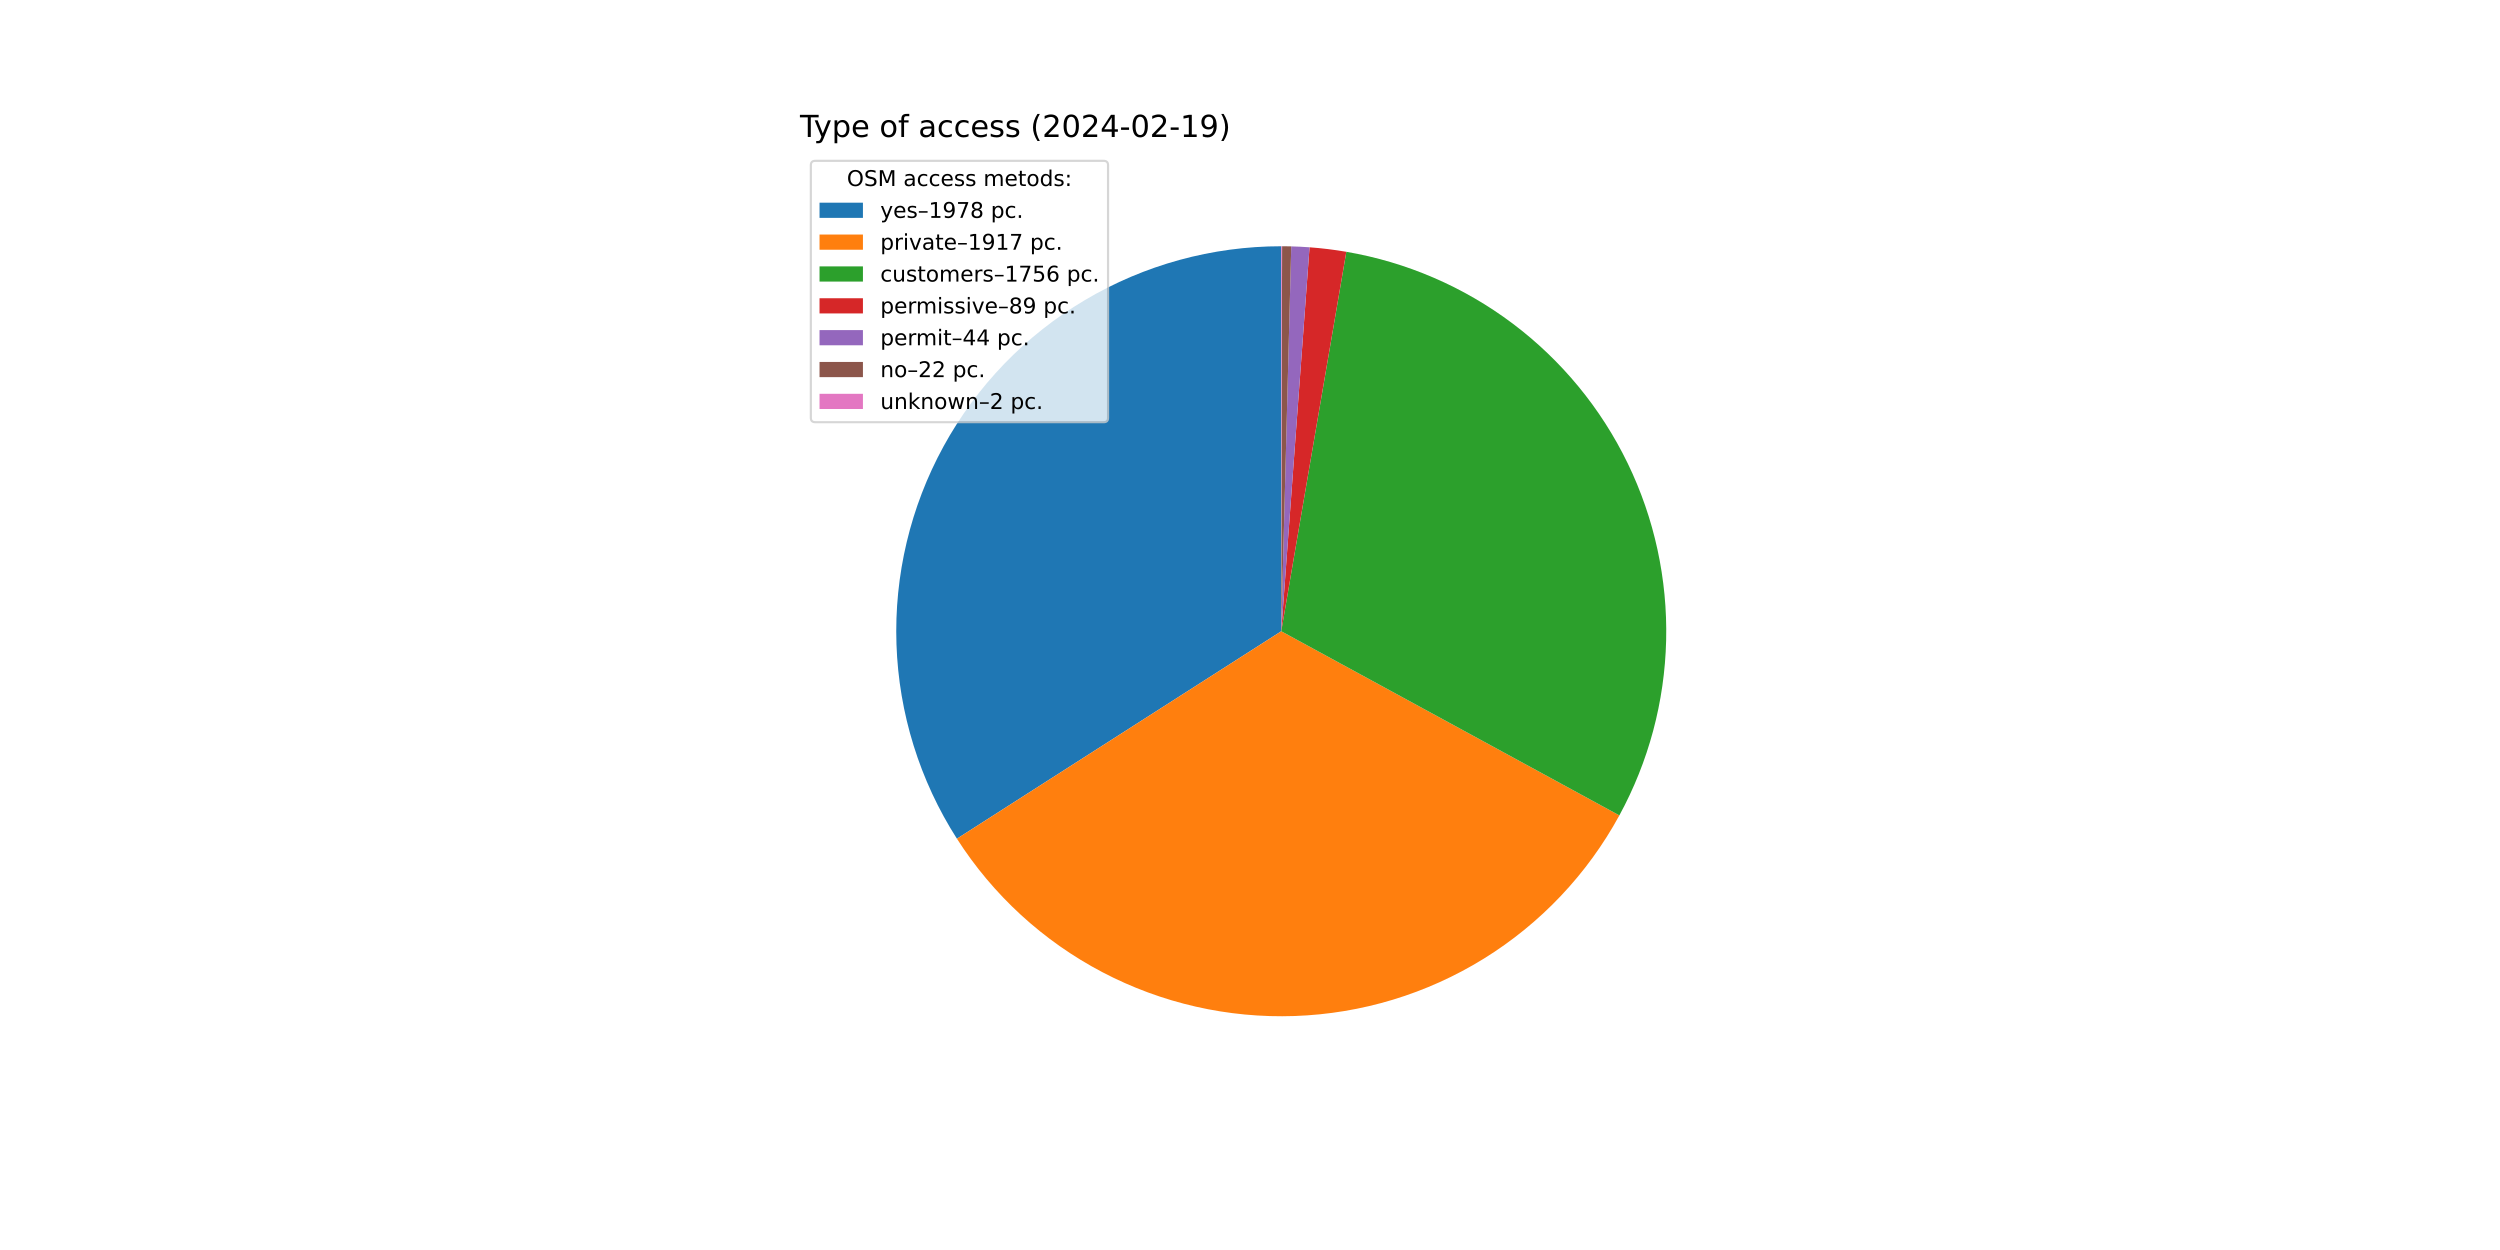
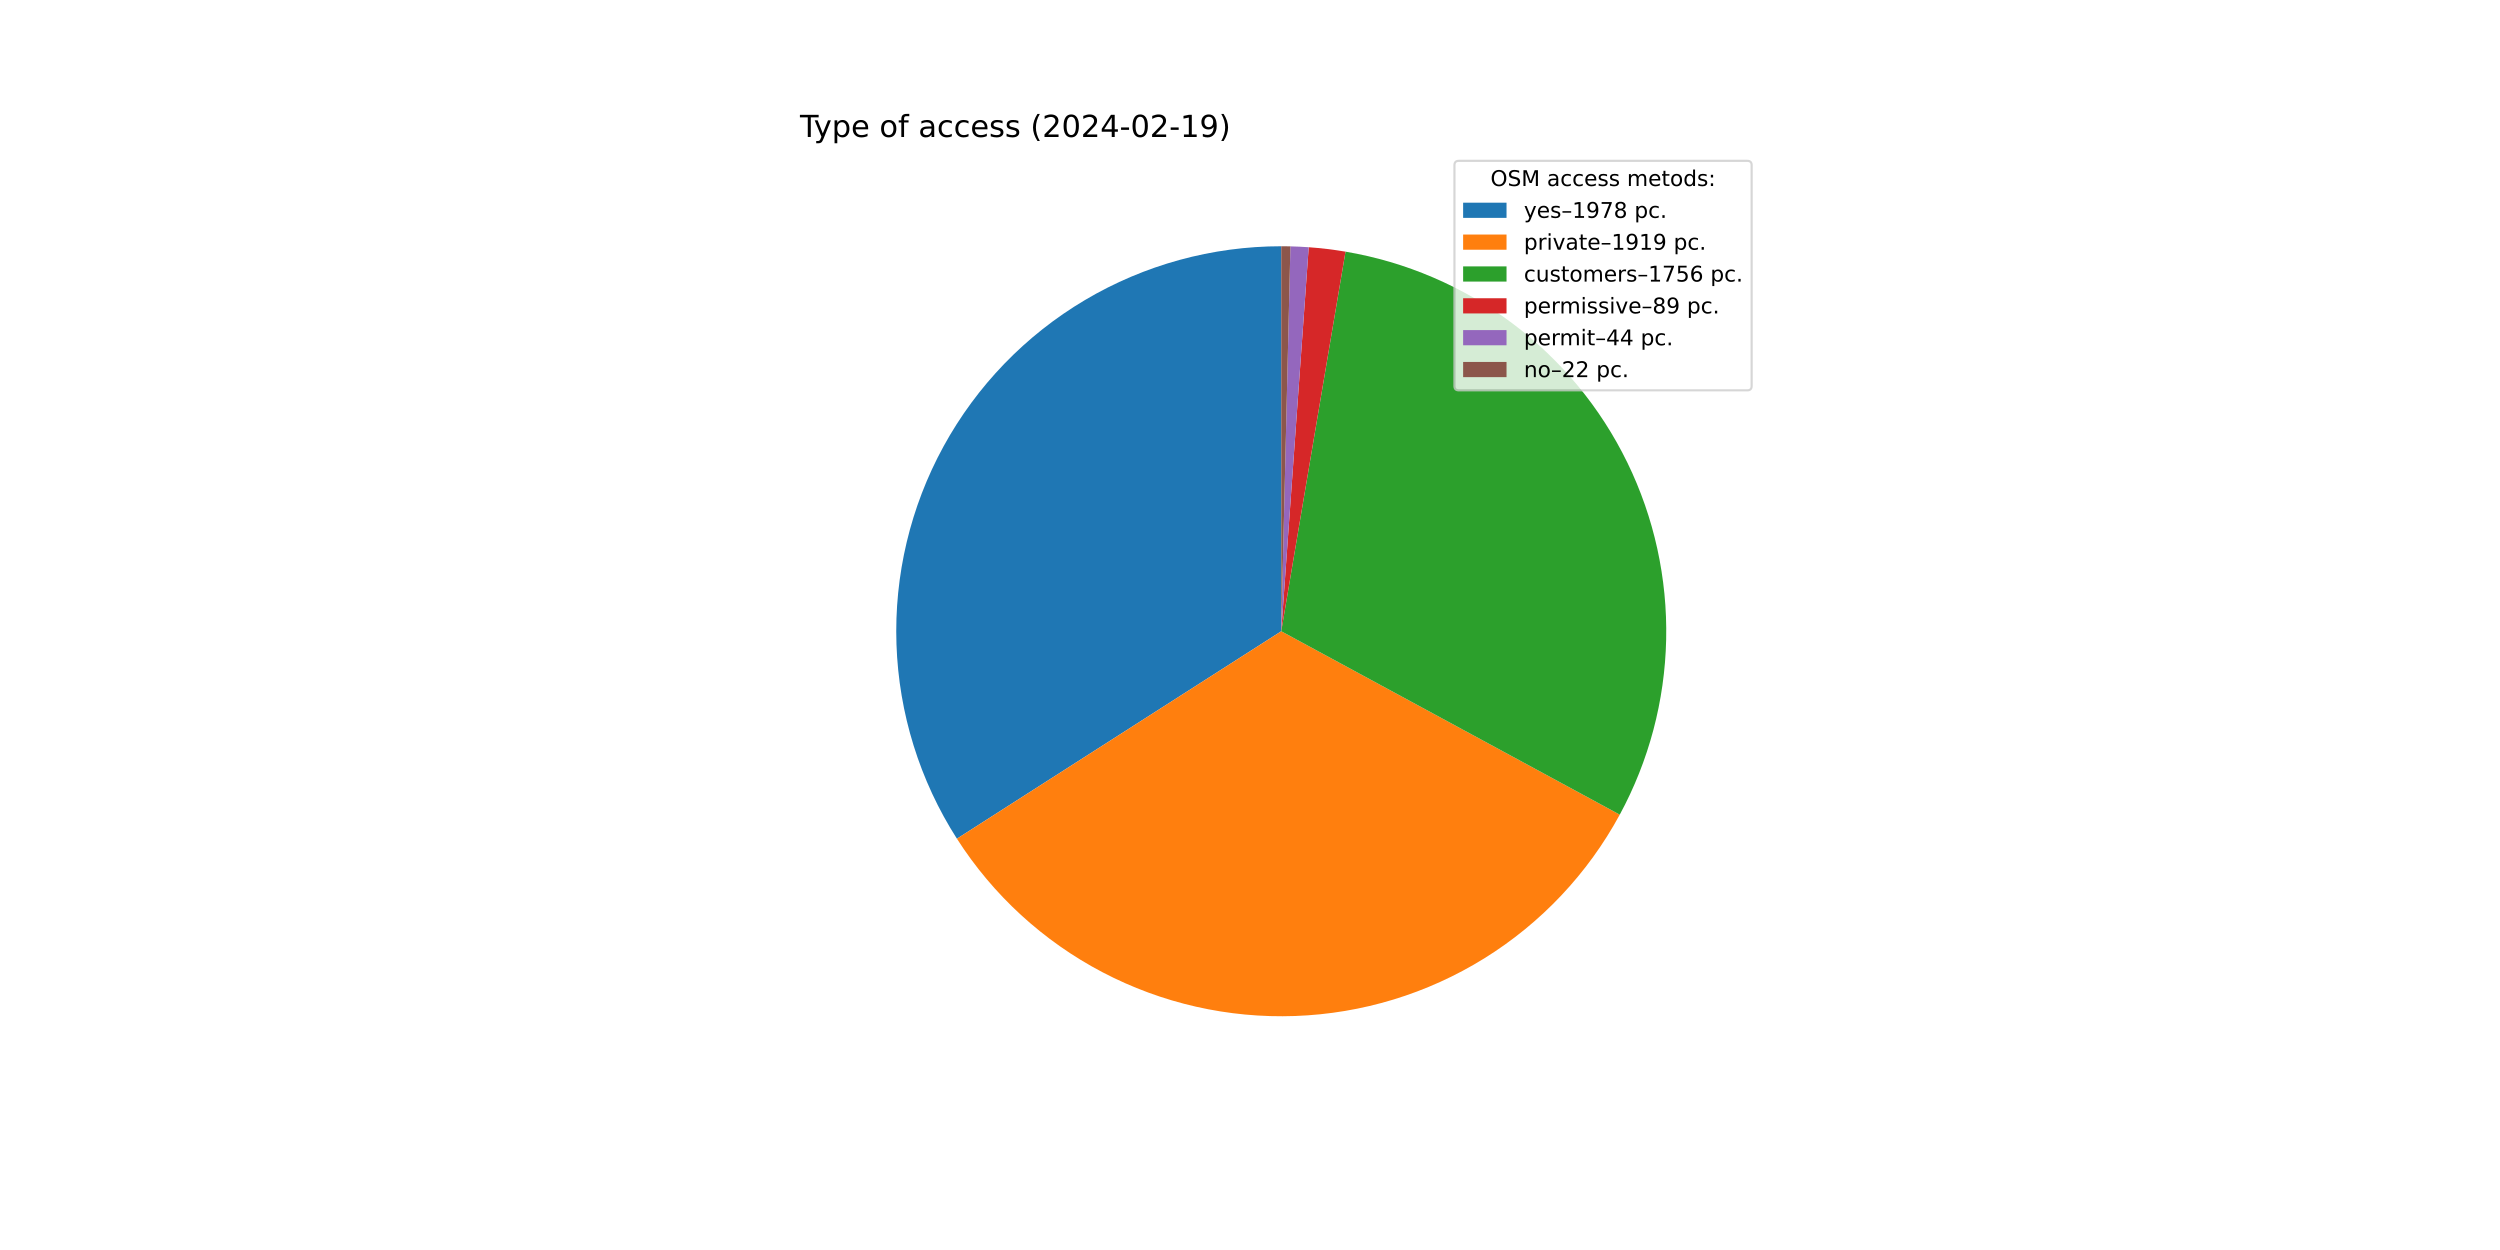
<svg xmlns="http://www.w3.org/2000/svg" xmlns:xlink="http://www.w3.org/1999/xlink" width="1152pt" height="576pt" viewBox="0 0 1152 576" version="1.1">
  <defs>
    <style type="text/css">*{stroke-linejoin: round; stroke-linecap: butt}</style>
  </defs>
  <g id="figure_1">
    <g id="patch_1">
      <path d="M 0 576  L 1152 576  L 1152 0  L 0 0  z " style="fill: #ffffff" />
    </g>
    <g id="axes_1">
      <g id="patch_2">
        <path d="M 590.4 113.472  C 558.577 113.472 527.333 122.034 499.957 138.258  C 472.58 154.481 450.066 177.775 434.785 205.689  C 419.504 233.603 412.011 265.12 413.095 296.924  C 414.179 328.729 423.801 359.663 440.948 386.471  L 590.4 290.88  z " style="fill: #1f77b4" />
      </g>
      <g id="patch_3">
-         <path d="M 440.948 386.471  C 457.56 412.443 480.658 433.642 507.958 447.969  C 535.257 462.296 565.825 469.262 596.636 468.178  C 627.447 467.095 657.451 457.998 683.676 441.788  C 709.901 425.578 731.453 402.809 746.199 375.734  L 590.4 290.88  z " style="fill: #ff7f0e" />
+         <path d="M 440.948 386.471  C 457.577 412.47 480.707 433.686 508.043 448.013  C 535.378 462.341 565.985 469.29 596.828 468.172  C 627.671 467.053 657.694 457.906 683.92 441.637  C 710.147 425.367 731.679 402.532 746.382 375.397  L 590.4 290.88  z " style="fill: #ff7f0e" />
      </g>
      <g id="patch_4">
-         <path d="M 746.199 375.734  C 759.695 350.955 767.086 323.31 767.758 295.102  C 768.429 266.894 762.362 238.929 750.06 213.535  C 737.759 188.142 719.575 166.046 697.024 149.088  C 674.472 132.13 648.197 120.794 620.387 116.025  L 590.4 290.88  z " style="fill: #2ca02c" />
+         <path d="M 746.382 375.397  C 759.824 350.588 767.156 322.928 767.766 294.718  C 768.377 266.509 762.249 238.557 749.892 213.19  C 737.536 187.823 719.305 165.767 696.717 148.858  C 674.129 131.948 647.829 120.669 620.009 115.96  L 590.4 290.88  z " style="fill: #2ca02c" />
      </g>
      <g id="patch_5">
-         <path d="M 620.387 116.025  C 617.581 115.544 614.764 115.13 611.938 114.784  C 609.112 114.439 606.278 114.161 603.439 113.952  L 590.4 290.88  z " style="fill: #d62728" />
+         <path d="M 620.009 115.96  C 617.202 115.485 614.384 115.078 611.557 114.738  C 608.73 114.399 605.896 114.127 603.056 113.924  L 590.4 290.88  z " style="fill: #d62728" />
      </g>
      <g id="patch_6">
-         <path d="M 603.439 113.952  C 602.035 113.848 600.631 113.762 599.225 113.692  C 597.819 113.622 596.413 113.568 595.006 113.532  L 590.4 290.88  z " style="fill: #9467bd" />
+         <path d="M 603.056 113.924  C 601.652 113.824 600.247 113.74 598.841 113.673  C 597.436 113.606 596.029 113.556 594.622 113.522  L 590.4 290.88  z " style="fill: #9467bd" />
      </g>
      <g id="patch_7">
-         <path d="M 595.006 113.532  C 594.302 113.514 593.599 113.499 592.895 113.49  C 592.191 113.48 591.488 113.474 590.784 113.472  L 590.4 290.88  z " style="fill: #8c564b" />
-       </g>
-       <g id="patch_8">
-         <path d="M 590.784 113.472  C 590.72 113.472 590.656 113.472 590.592 113.472  C 590.528 113.472 590.464 113.472 590.4 113.472  L 590.4 290.88  z " style="fill: #e377c2" />
+         <path d="M 594.622 113.522  C 593.918 113.505 593.215 113.493 592.511 113.485  C 591.807 113.476 591.104 113.472 590.4 113.472  L 590.4 290.88  z " style="fill: #8c564b" />
      </g>
      <g id="matplotlib.axis_1" />
      <g id="matplotlib.axis_2" />
      <g id="text_1">
        <g transform="translate(368.64 63.12) scale(0.14 -0.14)">
          <defs>
            <path id="DejaVuSans-54" d="M -19 4666  L 3928 4666  L 3928 4134  L 2272 4134  L 2272 0  L 1638 0  L 1638 4134  L -19 4134  L -19 4666  z " transform="scale(0.015625)" />
            <path id="DejaVuSans-79" d="M 2059 -325  Q 1816 -950 1584 -1140  Q 1353 -1331 966 -1331  L 506 -1331  L 506 -850  L 844 -850  Q 1081 -850 1212 -737  Q 1344 -625 1503 -206  L 1606 56  L 191 3500  L 800 3500  L 1894 763  L 2988 3500  L 3597 3500  L 2059 -325  z " transform="scale(0.015625)" />
            <path id="DejaVuSans-70" d="M 1159 525  L 1159 -1331  L 581 -1331  L 581 3500  L 1159 3500  L 1159 2969  Q 1341 3281 1617 3432  Q 1894 3584 2278 3584  Q 2916 3584 3314 3078  Q 3713 2572 3713 1747  Q 3713 922 3314 415  Q 2916 -91 2278 -91  Q 1894 -91 1617 61  Q 1341 213 1159 525  z M 3116 1747  Q 3116 2381 2855 2742  Q 2594 3103 2138 3103  Q 1681 3103 1420 2742  Q 1159 2381 1159 1747  Q 1159 1113 1420 752  Q 1681 391 2138 391  Q 2594 391 2855 752  Q 3116 1113 3116 1747  z " transform="scale(0.015625)" />
            <path id="DejaVuSans-65" d="M 3597 1894  L 3597 1613  L 953 1613  Q 991 1019 1311 708  Q 1631 397 2203 397  Q 2534 397 2845 478  Q 3156 559 3463 722  L 3463 178  Q 3153 47 2828 -22  Q 2503 -91 2169 -91  Q 1331 -91 842 396  Q 353 884 353 1716  Q 353 2575 817 3079  Q 1281 3584 2069 3584  Q 2775 3584 3186 3129  Q 3597 2675 3597 1894  z M 3022 2063  Q 3016 2534 2758 2815  Q 2500 3097 2075 3097  Q 1594 3097 1305 2825  Q 1016 2553 972 2059  L 3022 2063  z " transform="scale(0.015625)" />
            <path id="DejaVuSans-20" transform="scale(0.015625)" />
            <path id="DejaVuSans-6f" d="M 1959 3097  Q 1497 3097 1228 2736  Q 959 2375 959 1747  Q 959 1119 1226 758  Q 1494 397 1959 397  Q 2419 397 2687 759  Q 2956 1122 2956 1747  Q 2956 2369 2687 2733  Q 2419 3097 1959 3097  z M 1959 3584  Q 2709 3584 3137 3096  Q 3566 2609 3566 1747  Q 3566 888 3137 398  Q 2709 -91 1959 -91  Q 1206 -91 779 398  Q 353 888 353 1747  Q 353 2609 779 3096  Q 1206 3584 1959 3584  z " transform="scale(0.015625)" />
            <path id="DejaVuSans-66" d="M 2375 4863  L 2375 4384  L 1825 4384  Q 1516 4384 1395 4259  Q 1275 4134 1275 3809  L 1275 3500  L 2222 3500  L 2222 3053  L 1275 3053  L 1275 0  L 697 0  L 697 3053  L 147 3053  L 147 3500  L 697 3500  L 697 3744  Q 697 4328 969 4595  Q 1241 4863 1831 4863  L 2375 4863  z " transform="scale(0.015625)" />
            <path id="DejaVuSans-61" d="M 2194 1759  Q 1497 1759 1228 1600  Q 959 1441 959 1056  Q 959 750 1161 570  Q 1363 391 1709 391  Q 2188 391 2477 730  Q 2766 1069 2766 1631  L 2766 1759  L 2194 1759  z M 3341 1997  L 3341 0  L 2766 0  L 2766 531  Q 2569 213 2275 61  Q 1981 -91 1556 -91  Q 1019 -91 701 211  Q 384 513 384 1019  Q 384 1609 779 1909  Q 1175 2209 1959 2209  L 2766 2209  L 2766 2266  Q 2766 2663 2505 2880  Q 2244 3097 1772 3097  Q 1472 3097 1187 3025  Q 903 2953 641 2809  L 641 3341  Q 956 3463 1253 3523  Q 1550 3584 1831 3584  Q 2591 3584 2966 3190  Q 3341 2797 3341 1997  z " transform="scale(0.015625)" />
            <path id="DejaVuSans-63" d="M 3122 3366  L 3122 2828  Q 2878 2963 2633 3030  Q 2388 3097 2138 3097  Q 1578 3097 1268 2742  Q 959 2388 959 1747  Q 959 1106 1268 751  Q 1578 397 2138 397  Q 2388 397 2633 464  Q 2878 531 3122 666  L 3122 134  Q 2881 22 2623 -34  Q 2366 -91 2075 -91  Q 1284 -91 818 406  Q 353 903 353 1747  Q 353 2603 823 3093  Q 1294 3584 2113 3584  Q 2378 3584 2631 3529  Q 2884 3475 3122 3366  z " transform="scale(0.015625)" />
            <path id="DejaVuSans-73" d="M 2834 3397  L 2834 2853  Q 2591 2978 2328 3040  Q 2066 3103 1784 3103  Q 1356 3103 1142 2972  Q 928 2841 928 2578  Q 928 2378 1081 2264  Q 1234 2150 1697 2047  L 1894 2003  Q 2506 1872 2764 1633  Q 3022 1394 3022 966  Q 3022 478 2636 193  Q 2250 -91 1575 -91  Q 1294 -91 989 -36  Q 684 19 347 128  L 347 722  Q 666 556 975 473  Q 1284 391 1588 391  Q 1994 391 2212 530  Q 2431 669 2431 922  Q 2431 1156 2273 1281  Q 2116 1406 1581 1522  L 1381 1569  Q 847 1681 609 1914  Q 372 2147 372 2553  Q 372 3047 722 3315  Q 1072 3584 1716 3584  Q 2034 3584 2315 3537  Q 2597 3491 2834 3397  z " transform="scale(0.015625)" />
            <path id="DejaVuSans-28" d="M 1984 4856  Q 1566 4138 1362 3434  Q 1159 2731 1159 2009  Q 1159 1288 1364 580  Q 1569 -128 1984 -844  L 1484 -844  Q 1016 -109 783 600  Q 550 1309 550 2009  Q 550 2706 781 3412  Q 1013 4119 1484 4856  L 1984 4856  z " transform="scale(0.015625)" />
            <path id="DejaVuSans-32" d="M 1228 531  L 3431 531  L 3431 0  L 469 0  L 469 531  Q 828 903 1448 1529  Q 2069 2156 2228 2338  Q 2531 2678 2651 2914  Q 2772 3150 2772 3378  Q 2772 3750 2511 3984  Q 2250 4219 1831 4219  Q 1534 4219 1204 4116  Q 875 4013 500 3803  L 500 4441  Q 881 4594 1212 4672  Q 1544 4750 1819 4750  Q 2544 4750 2975 4387  Q 3406 4025 3406 3419  Q 3406 3131 3298 2873  Q 3191 2616 2906 2266  Q 2828 2175 2409 1742  Q 1991 1309 1228 531  z " transform="scale(0.015625)" />
            <path id="DejaVuSans-30" d="M 2034 4250  Q 1547 4250 1301 3770  Q 1056 3291 1056 2328  Q 1056 1369 1301 889  Q 1547 409 2034 409  Q 2525 409 2770 889  Q 3016 1369 3016 2328  Q 3016 3291 2770 3770  Q 2525 4250 2034 4250  z M 2034 4750  Q 2819 4750 3233 4129  Q 3647 3509 3647 2328  Q 3647 1150 3233 529  Q 2819 -91 2034 -91  Q 1250 -91 836 529  Q 422 1150 422 2328  Q 422 3509 836 4129  Q 1250 4750 2034 4750  z " transform="scale(0.015625)" />
            <path id="DejaVuSans-34" d="M 2419 4116  L 825 1625  L 2419 1625  L 2419 4116  z M 2253 4666  L 3047 4666  L 3047 1625  L 3713 1625  L 3713 1100  L 3047 1100  L 3047 0  L 2419 0  L 2419 1100  L 313 1100  L 313 1709  L 2253 4666  z " transform="scale(0.015625)" />
            <path id="DejaVuSans-2d" d="M 313 2009  L 1997 2009  L 1997 1497  L 313 1497  L 313 2009  z " transform="scale(0.015625)" />
            <path id="DejaVuSans-31" d="M 794 531  L 1825 531  L 1825 4091  L 703 3866  L 703 4441  L 1819 4666  L 2450 4666  L 2450 531  L 3481 531  L 3481 0  L 794 0  L 794 531  z " transform="scale(0.015625)" />
            <path id="DejaVuSans-39" d="M 703 97  L 703 672  Q 941 559 1184 500  Q 1428 441 1663 441  Q 2288 441 2617 861  Q 2947 1281 2994 2138  Q 2813 1869 2534 1725  Q 2256 1581 1919 1581  Q 1219 1581 811 2004  Q 403 2428 403 3163  Q 403 3881 828 4315  Q 1253 4750 1959 4750  Q 2769 4750 3195 4129  Q 3622 3509 3622 2328  Q 3622 1225 3098 567  Q 2575 -91 1691 -91  Q 1453 -91 1209 -44  Q 966 3 703 97  z M 1959 2075  Q 2384 2075 2632 2365  Q 2881 2656 2881 3163  Q 2881 3666 2632 3958  Q 2384 4250 1959 4250  Q 1534 4250 1286 3958  Q 1038 3666 1038 3163  Q 1038 2656 1286 2365  Q 1534 2075 1959 2075  z " transform="scale(0.015625)" />
            <path id="DejaVuSans-29" d="M 513 4856  L 1013 4856  Q 1481 4119 1714 3412  Q 1947 2706 1947 2009  Q 1947 1309 1714 600  Q 1481 -109 1013 -844  L 513 -844  Q 928 -128 1133 580  Q 1338 1288 1338 2009  Q 1338 2731 1133 3434  Q 928 4138 513 4856  z " transform="scale(0.015625)" />
          </defs>
          <use xlink:href="#DejaVuSans-54" />
          <use xlink:href="#DejaVuSans-79" x="45.459" />
          <use xlink:href="#DejaVuSans-70" x="104.639" />
          <use xlink:href="#DejaVuSans-65" x="168.115" />
          <use xlink:href="#DejaVuSans-20" x="229.639" />
          <use xlink:href="#DejaVuSans-6f" x="261.426" />
          <use xlink:href="#DejaVuSans-66" x="322.607" />
          <use xlink:href="#DejaVuSans-20" x="357.812" />
          <use xlink:href="#DejaVuSans-61" x="389.6" />
          <use xlink:href="#DejaVuSans-63" x="450.879" />
          <use xlink:href="#DejaVuSans-63" x="505.859" />
          <use xlink:href="#DejaVuSans-65" x="560.84" />
          <use xlink:href="#DejaVuSans-73" x="622.363" />
          <use xlink:href="#DejaVuSans-73" x="674.463" />
          <use xlink:href="#DejaVuSans-20" x="726.562" />
          <use xlink:href="#DejaVuSans-28" x="758.35" />
          <use xlink:href="#DejaVuSans-32" x="797.363" />
          <use xlink:href="#DejaVuSans-30" x="860.986" />
          <use xlink:href="#DejaVuSans-32" x="924.609" />
          <use xlink:href="#DejaVuSans-34" x="988.232" />
          <use xlink:href="#DejaVuSans-2d" x="1051.855" />
          <use xlink:href="#DejaVuSans-30" x="1087.939" />
          <use xlink:href="#DejaVuSans-32" x="1151.562" />
          <use xlink:href="#DejaVuSans-2d" x="1215.186" />
          <use xlink:href="#DejaVuSans-31" x="1251.27" />
          <use xlink:href="#DejaVuSans-39" x="1314.893" />
          <use xlink:href="#DejaVuSans-29" x="1378.516" />
        </g>
      </g>
      <g id="legend_1">
-         <g id="patch_9">
-           <path d="M 375.64 194.545  L 508.592 194.545  Q 510.592 194.545 510.592 192.545  L 510.592 76.12  Q 510.592 74.12 508.592 74.12  L 375.64 74.12  Q 373.64 74.12 373.64 76.12  L 373.64 192.545  Q 373.64 194.545 375.64 194.545  z " style="fill: #ffffff; opacity: 0.8; stroke: #cccccc; stroke-linejoin: miter" />
+         <g id="patch_8">
+           <path d="M 672.208 179.867  L 805.16 179.867  Q 807.16 179.867 807.16 177.867  L 807.16 76.12  Q 807.16 74.12 805.16 74.12  L 672.208 74.12  Q 670.208 74.12 670.208 76.12  L 670.208 177.867  Q 670.208 179.867 672.208 179.867  z " style="fill: #ffffff; opacity: 0.8; stroke: #cccccc; stroke-linejoin: miter" />
        </g>
        <g id="text_2">
-           <g transform="translate(390.2353 85.71844) scale(0.1 -0.1)">
+           <g transform="translate(686.8038 85.71844) scale(0.1 -0.1)">
            <defs>
              <path id="DejaVuSans-4f" d="M 2522 4238  Q 1834 4238 1429 3725  Q 1025 3213 1025 2328  Q 1025 1447 1429 934  Q 1834 422 2522 422  Q 3209 422 3611 934  Q 4013 1447 4013 2328  Q 4013 3213 3611 3725  Q 3209 4238 2522 4238  z M 2522 4750  Q 3503 4750 4090 4092  Q 4678 3434 4678 2328  Q 4678 1225 4090 567  Q 3503 -91 2522 -91  Q 1538 -91 948 565  Q 359 1222 359 2328  Q 359 3434 948 4092  Q 1538 4750 2522 4750  z " transform="scale(0.015625)" />
              <path id="DejaVuSans-53" d="M 3425 4513  L 3425 3897  Q 3066 4069 2747 4153  Q 2428 4238 2131 4238  Q 1616 4238 1336 4038  Q 1056 3838 1056 3469  Q 1056 3159 1242 3001  Q 1428 2844 1947 2747  L 2328 2669  Q 3034 2534 3370 2195  Q 3706 1856 3706 1288  Q 3706 609 3251 259  Q 2797 -91 1919 -91  Q 1588 -91 1214 -16  Q 841 59 441 206  L 441 856  Q 825 641 1194 531  Q 1563 422 1919 422  Q 2459 422 2753 634  Q 3047 847 3047 1241  Q 3047 1584 2836 1778  Q 2625 1972 2144 2069  L 1759 2144  Q 1053 2284 737 2584  Q 422 2884 422 3419  Q 422 4038 858 4394  Q 1294 4750 2059 4750  Q 2388 4750 2728 4690  Q 3069 4631 3425 4513  z " transform="scale(0.015625)" />
              <path id="DejaVuSans-4d" d="M 628 4666  L 1569 4666  L 2759 1491  L 3956 4666  L 4897 4666  L 4897 0  L 4281 0  L 4281 4097  L 3078 897  L 2444 897  L 1241 4097  L 1241 0  L 628 0  L 628 4666  z " transform="scale(0.015625)" />
              <path id="DejaVuSans-6d" d="M 3328 2828  Q 3544 3216 3844 3400  Q 4144 3584 4550 3584  Q 5097 3584 5394 3201  Q 5691 2819 5691 2113  L 5691 0  L 5113 0  L 5113 2094  Q 5113 2597 4934 2840  Q 4756 3084 4391 3084  Q 3944 3084 3684 2787  Q 3425 2491 3425 1978  L 3425 0  L 2847 0  L 2847 2094  Q 2847 2600 2669 2842  Q 2491 3084 2119 3084  Q 1678 3084 1418 2786  Q 1159 2488 1159 1978  L 1159 0  L 581 0  L 581 3500  L 1159 3500  L 1159 2956  Q 1356 3278 1631 3431  Q 1906 3584 2284 3584  Q 2666 3584 2933 3390  Q 3200 3197 3328 2828  z " transform="scale(0.015625)" />
              <path id="DejaVuSans-74" d="M 1172 4494  L 1172 3500  L 2356 3500  L 2356 3053  L 1172 3053  L 1172 1153  Q 1172 725 1289 603  Q 1406 481 1766 481  L 2356 481  L 2356 0  L 1766 0  Q 1100 0 847 248  Q 594 497 594 1153  L 594 3053  L 172 3053  L 172 3500  L 594 3500  L 594 4494  L 1172 4494  z " transform="scale(0.015625)" />
              <path id="DejaVuSans-64" d="M 2906 2969  L 2906 4863  L 3481 4863  L 3481 0  L 2906 0  L 2906 525  Q 2725 213 2448 61  Q 2172 -91 1784 -91  Q 1150 -91 751 415  Q 353 922 353 1747  Q 353 2572 751 3078  Q 1150 3584 1784 3584  Q 2172 3584 2448 3432  Q 2725 3281 2906 2969  z M 947 1747  Q 947 1113 1208 752  Q 1469 391 1925 391  Q 2381 391 2643 752  Q 2906 1113 2906 1747  Q 2906 2381 2643 2742  Q 2381 3103 1925 3103  Q 1469 3103 1208 2742  Q 947 2381 947 1747  z " transform="scale(0.015625)" />
              <path id="DejaVuSans-3a" d="M 750 794  L 1409 794  L 1409 0  L 750 0  L 750 794  z M 750 3309  L 1409 3309  L 1409 2516  L 750 2516  L 750 3309  z " transform="scale(0.015625)" />
            </defs>
            <use xlink:href="#DejaVuSans-4f" />
            <use xlink:href="#DejaVuSans-53" x="78.711" />
            <use xlink:href="#DejaVuSans-4d" x="142.188" />
            <use xlink:href="#DejaVuSans-20" x="228.467" />
            <use xlink:href="#DejaVuSans-61" x="260.254" />
            <use xlink:href="#DejaVuSans-63" x="321.533" />
            <use xlink:href="#DejaVuSans-63" x="376.514" />
            <use xlink:href="#DejaVuSans-65" x="431.494" />
            <use xlink:href="#DejaVuSans-73" x="493.018" />
            <use xlink:href="#DejaVuSans-73" x="545.117" />
            <use xlink:href="#DejaVuSans-20" x="597.217" />
            <use xlink:href="#DejaVuSans-6d" x="629.004" />
            <use xlink:href="#DejaVuSans-65" x="726.416" />
            <use xlink:href="#DejaVuSans-74" x="787.939" />
            <use xlink:href="#DejaVuSans-6f" x="827.148" />
            <use xlink:href="#DejaVuSans-64" x="888.33" />
            <use xlink:href="#DejaVuSans-73" x="951.807" />
            <use xlink:href="#DejaVuSans-3a" x="1003.906" />
          </g>
        </g>
-         <g id="patch_10">
-           <path d="M 377.64 100.397  L 397.64 100.397  L 397.64 93.397  L 377.64 93.397  z " style="fill: #1f77b4" />
+         <g id="patch_9">
+           <path d="M 674.208 100.397  L 694.208 100.397  L 694.208 93.397  L 674.208 93.397  z " style="fill: #1f77b4" />
        </g>
        <g id="text_3">
-           <g transform="translate(405.64 100.3966) scale(0.1 -0.1)">
+           <g transform="translate(702.2084 100.3966) scale(0.1 -0.1)">
            <defs>
              <path id="DejaVuSans-2013" d="M 313 1978  L 2888 1978  L 2888 1528  L 313 1528  L 313 1978  z " transform="scale(0.015625)" />
              <path id="DejaVuSans-37" d="M 525 4666  L 3525 4666  L 3525 4397  L 1831 0  L 1172 0  L 2766 4134  L 525 4134  L 525 4666  z " transform="scale(0.015625)" />
              <path id="DejaVuSans-38" d="M 2034 2216  Q 1584 2216 1326 1975  Q 1069 1734 1069 1313  Q 1069 891 1326 650  Q 1584 409 2034 409  Q 2484 409 2743 651  Q 3003 894 3003 1313  Q 3003 1734 2745 1975  Q 2488 2216 2034 2216  z M 1403 2484  Q 997 2584 770 2862  Q 544 3141 544 3541  Q 544 4100 942 4425  Q 1341 4750 2034 4750  Q 2731 4750 3128 4425  Q 3525 4100 3525 3541  Q 3525 3141 3298 2862  Q 3072 2584 2669 2484  Q 3125 2378 3379 2068  Q 3634 1759 3634 1313  Q 3634 634 3220 271  Q 2806 -91 2034 -91  Q 1263 -91 848 271  Q 434 634 434 1313  Q 434 1759 690 2068  Q 947 2378 1403 2484  z M 1172 3481  Q 1172 3119 1398 2916  Q 1625 2713 2034 2713  Q 2441 2713 2670 2916  Q 2900 3119 2900 3481  Q 2900 3844 2670 4047  Q 2441 4250 2034 4250  Q 1625 4250 1398 4047  Q 1172 3844 1172 3481  z " transform="scale(0.015625)" />
              <path id="DejaVuSans-2e" d="M 684 794  L 1344 794  L 1344 0  L 684 0  L 684 794  z " transform="scale(0.015625)" />
            </defs>
            <use xlink:href="#DejaVuSans-79" />
            <use xlink:href="#DejaVuSans-65" x="59.18" />
            <use xlink:href="#DejaVuSans-73" x="120.703" />
            <use xlink:href="#DejaVuSans-2013" x="172.803" />
            <use xlink:href="#DejaVuSans-31" x="222.803" />
            <use xlink:href="#DejaVuSans-39" x="286.426" />
            <use xlink:href="#DejaVuSans-37" x="350.049" />
            <use xlink:href="#DejaVuSans-38" x="413.672" />
            <use xlink:href="#DejaVuSans-20" x="477.295" />
            <use xlink:href="#DejaVuSans-70" x="509.082" />
            <use xlink:href="#DejaVuSans-63" x="572.559" />
            <use xlink:href="#DejaVuSans-2e" x="627.539" />
          </g>
        </g>
-         <g id="patch_11">
-           <path d="M 377.64 115.075  L 397.64 115.075  L 397.64 108.075  L 377.64 108.075  z " style="fill: #ff7f0e" />
+         <g id="patch_10">
+           <path d="M 674.208 115.075  L 694.208 115.075  L 694.208 108.075  L 674.208 108.075  z " style="fill: #ff7f0e" />
        </g>
        <g id="text_4">
-           <g transform="translate(405.64 115.0747) scale(0.1 -0.1)">
+           <g transform="translate(702.2084 115.0747) scale(0.1 -0.1)">
            <defs>
              <path id="DejaVuSans-72" d="M 2631 2963  Q 2534 3019 2420 3045  Q 2306 3072 2169 3072  Q 1681 3072 1420 2755  Q 1159 2438 1159 1844  L 1159 0  L 581 0  L 581 3500  L 1159 3500  L 1159 2956  Q 1341 3275 1631 3429  Q 1922 3584 2338 3584  Q 2397 3584 2469 3576  Q 2541 3569 2628 3553  L 2631 2963  z " transform="scale(0.015625)" />
              <path id="DejaVuSans-69" d="M 603 3500  L 1178 3500  L 1178 0  L 603 0  L 603 3500  z M 603 4863  L 1178 4863  L 1178 4134  L 603 4134  L 603 4863  z " transform="scale(0.015625)" />
              <path id="DejaVuSans-76" d="M 191 3500  L 800 3500  L 1894 563  L 2988 3500  L 3597 3500  L 2284 0  L 1503 0  L 191 3500  z " transform="scale(0.015625)" />
            </defs>
            <use xlink:href="#DejaVuSans-70" />
            <use xlink:href="#DejaVuSans-72" x="63.477" />
            <use xlink:href="#DejaVuSans-69" x="104.59" />
            <use xlink:href="#DejaVuSans-76" x="132.373" />
            <use xlink:href="#DejaVuSans-61" x="191.553" />
            <use xlink:href="#DejaVuSans-74" x="252.832" />
            <use xlink:href="#DejaVuSans-65" x="292.041" />
            <use xlink:href="#DejaVuSans-2013" x="353.564" />
            <use xlink:href="#DejaVuSans-31" x="403.564" />
            <use xlink:href="#DejaVuSans-39" x="467.188" />
            <use xlink:href="#DejaVuSans-31" x="530.811" />
-             <use xlink:href="#DejaVuSans-37" x="594.434" />
+             <use xlink:href="#DejaVuSans-39" x="594.434" />
            <use xlink:href="#DejaVuSans-20" x="658.057" />
            <use xlink:href="#DejaVuSans-70" x="689.844" />
            <use xlink:href="#DejaVuSans-63" x="753.32" />
            <use xlink:href="#DejaVuSans-2e" x="808.301" />
          </g>
        </g>
-         <g id="patch_12">
-           <path d="M 377.64 129.753  L 397.64 129.753  L 397.64 122.753  L 377.64 122.753  z " style="fill: #2ca02c" />
+         <g id="patch_11">
+           <path d="M 674.208 129.753  L 694.208 129.753  L 694.208 122.753  L 674.208 122.753  z " style="fill: #2ca02c" />
        </g>
        <g id="text_5">
-           <g transform="translate(405.64 129.7528) scale(0.1 -0.1)">
+           <g transform="translate(702.2084 129.7528) scale(0.1 -0.1)">
            <defs>
              <path id="DejaVuSans-75" d="M 544 1381  L 544 3500  L 1119 3500  L 1119 1403  Q 1119 906 1312 657  Q 1506 409 1894 409  Q 2359 409 2629 706  Q 2900 1003 2900 1516  L 2900 3500  L 3475 3500  L 3475 0  L 2900 0  L 2900 538  Q 2691 219 2414 64  Q 2138 -91 1772 -91  Q 1169 -91 856 284  Q 544 659 544 1381  z M 1991 3584  L 1991 3584  z " transform="scale(0.015625)" />
              <path id="DejaVuSans-35" d="M 691 4666  L 3169 4666  L 3169 4134  L 1269 4134  L 1269 2991  Q 1406 3038 1543 3061  Q 1681 3084 1819 3084  Q 2600 3084 3056 2656  Q 3513 2228 3513 1497  Q 3513 744 3044 326  Q 2575 -91 1722 -91  Q 1428 -91 1123 -41  Q 819 9 494 109  L 494 744  Q 775 591 1075 516  Q 1375 441 1709 441  Q 2250 441 2565 725  Q 2881 1009 2881 1497  Q 2881 1984 2565 2268  Q 2250 2553 1709 2553  Q 1456 2553 1204 2497  Q 953 2441 691 2322  L 691 4666  z " transform="scale(0.015625)" />
              <path id="DejaVuSans-36" d="M 2113 2584  Q 1688 2584 1439 2293  Q 1191 2003 1191 1497  Q 1191 994 1439 701  Q 1688 409 2113 409  Q 2538 409 2786 701  Q 3034 994 3034 1497  Q 3034 2003 2786 2293  Q 2538 2584 2113 2584  z M 3366 4563  L 3366 3988  Q 3128 4100 2886 4159  Q 2644 4219 2406 4219  Q 1781 4219 1451 3797  Q 1122 3375 1075 2522  Q 1259 2794 1537 2939  Q 1816 3084 2150 3084  Q 2853 3084 3261 2657  Q 3669 2231 3669 1497  Q 3669 778 3244 343  Q 2819 -91 2113 -91  Q 1303 -91 875 529  Q 447 1150 447 2328  Q 447 3434 972 4092  Q 1497 4750 2381 4750  Q 2619 4750 2861 4703  Q 3103 4656 3366 4563  z " transform="scale(0.015625)" />
            </defs>
            <use xlink:href="#DejaVuSans-63" />
            <use xlink:href="#DejaVuSans-75" x="54.98" />
            <use xlink:href="#DejaVuSans-73" x="118.359" />
            <use xlink:href="#DejaVuSans-74" x="170.459" />
            <use xlink:href="#DejaVuSans-6f" x="209.668" />
            <use xlink:href="#DejaVuSans-6d" x="270.85" />
            <use xlink:href="#DejaVuSans-65" x="368.262" />
            <use xlink:href="#DejaVuSans-72" x="429.785" />
            <use xlink:href="#DejaVuSans-73" x="470.898" />
            <use xlink:href="#DejaVuSans-2013" x="522.998" />
            <use xlink:href="#DejaVuSans-31" x="572.998" />
            <use xlink:href="#DejaVuSans-37" x="636.621" />
            <use xlink:href="#DejaVuSans-35" x="700.244" />
            <use xlink:href="#DejaVuSans-36" x="763.867" />
            <use xlink:href="#DejaVuSans-20" x="827.49" />
            <use xlink:href="#DejaVuSans-70" x="859.277" />
            <use xlink:href="#DejaVuSans-63" x="922.754" />
            <use xlink:href="#DejaVuSans-2e" x="977.734" />
          </g>
        </g>
-         <g id="patch_13">
-           <path d="M 377.64 144.431  L 397.64 144.431  L 397.64 137.431  L 377.64 137.431  z " style="fill: #d62728" />
+         <g id="patch_12">
+           <path d="M 674.208 144.431  L 694.208 144.431  L 694.208 137.431  L 674.208 137.431  z " style="fill: #d62728" />
        </g>
        <g id="text_6">
-           <g transform="translate(405.64 144.4309) scale(0.1 -0.1)">
+           <g transform="translate(702.2084 144.4309) scale(0.1 -0.1)">
            <use xlink:href="#DejaVuSans-70" />
            <use xlink:href="#DejaVuSans-65" x="63.477" />
            <use xlink:href="#DejaVuSans-72" x="125" />
            <use xlink:href="#DejaVuSans-6d" x="164.363" />
            <use xlink:href="#DejaVuSans-69" x="261.775" />
            <use xlink:href="#DejaVuSans-73" x="289.559" />
            <use xlink:href="#DejaVuSans-73" x="341.658" />
            <use xlink:href="#DejaVuSans-69" x="393.758" />
            <use xlink:href="#DejaVuSans-76" x="421.541" />
            <use xlink:href="#DejaVuSans-65" x="480.721" />
            <use xlink:href="#DejaVuSans-2013" x="542.244" />
            <use xlink:href="#DejaVuSans-38" x="592.244" />
            <use xlink:href="#DejaVuSans-39" x="655.867" />
            <use xlink:href="#DejaVuSans-20" x="719.49" />
            <use xlink:href="#DejaVuSans-70" x="751.277" />
            <use xlink:href="#DejaVuSans-63" x="814.754" />
            <use xlink:href="#DejaVuSans-2e" x="869.734" />
          </g>
        </g>
-         <g id="patch_14">
-           <path d="M 377.64 159.109  L 397.64 159.109  L 397.64 152.109  L 377.64 152.109  z " style="fill: #9467bd" />
+         <g id="patch_13">
+           <path d="M 674.208 159.109  L 694.208 159.109  L 694.208 152.109  L 674.208 152.109  z " style="fill: #9467bd" />
        </g>
        <g id="text_7">
-           <g transform="translate(405.64 159.1091) scale(0.1 -0.1)">
+           <g transform="translate(702.2084 159.1091) scale(0.1 -0.1)">
            <use xlink:href="#DejaVuSans-70" />
            <use xlink:href="#DejaVuSans-65" x="63.477" />
            <use xlink:href="#DejaVuSans-72" x="125" />
            <use xlink:href="#DejaVuSans-6d" x="164.363" />
            <use xlink:href="#DejaVuSans-69" x="261.775" />
            <use xlink:href="#DejaVuSans-74" x="289.559" />
            <use xlink:href="#DejaVuSans-2013" x="328.768" />
            <use xlink:href="#DejaVuSans-34" x="378.768" />
            <use xlink:href="#DejaVuSans-34" x="442.391" />
            <use xlink:href="#DejaVuSans-20" x="506.014" />
            <use xlink:href="#DejaVuSans-70" x="537.801" />
            <use xlink:href="#DejaVuSans-63" x="601.277" />
            <use xlink:href="#DejaVuSans-2e" x="656.258" />
          </g>
        </g>
-         <g id="patch_15">
-           <path d="M 377.64 173.787  L 397.64 173.787  L 397.64 166.787  L 377.64 166.787  z " style="fill: #8c564b" />
+         <g id="patch_14">
+           <path d="M 674.208 173.787  L 694.208 173.787  L 694.208 166.787  L 674.208 166.787  z " style="fill: #8c564b" />
        </g>
        <g id="text_8">
-           <g transform="translate(405.64 173.7872) scale(0.1 -0.1)">
+           <g transform="translate(702.2084 173.7872) scale(0.1 -0.1)">
            <defs>
              <path id="DejaVuSans-6e" d="M 3513 2113  L 3513 0  L 2938 0  L 2938 2094  Q 2938 2591 2744 2837  Q 2550 3084 2163 3084  Q 1697 3084 1428 2787  Q 1159 2491 1159 1978  L 1159 0  L 581 0  L 581 3500  L 1159 3500  L 1159 2956  Q 1366 3272 1645 3428  Q 1925 3584 2291 3584  Q 2894 3584 3203 3211  Q 3513 2838 3513 2113  z " transform="scale(0.015625)" />
            </defs>
            <use xlink:href="#DejaVuSans-6e" />
            <use xlink:href="#DejaVuSans-6f" x="63.379" />
            <use xlink:href="#DejaVuSans-2013" x="124.561" />
            <use xlink:href="#DejaVuSans-32" x="174.561" />
            <use xlink:href="#DejaVuSans-32" x="238.184" />
            <use xlink:href="#DejaVuSans-20" x="301.807" />
            <use xlink:href="#DejaVuSans-70" x="333.594" />
            <use xlink:href="#DejaVuSans-63" x="397.07" />
            <use xlink:href="#DejaVuSans-2e" x="452.051" />
          </g>
        </g>
-         <g id="patch_16">
-           <path d="M 377.64 188.465  L 397.64 188.465  L 397.64 181.465  L 377.64 181.465  z " style="fill: #e377c2" />
-         </g>
-         <g id="text_9">
-           <g transform="translate(405.64 188.4653) scale(0.1 -0.1)">
-             <defs>
-               <path id="DejaVuSans-6b" d="M 581 4863  L 1159 4863  L 1159 1991  L 2875 3500  L 3609 3500  L 1753 1863  L 3688 0  L 2938 0  L 1159 1709  L 1159 0  L 581 0  L 581 4863  z " transform="scale(0.015625)" />
-               <path id="DejaVuSans-77" d="M 269 3500  L 844 3500  L 1563 769  L 2278 3500  L 2956 3500  L 3675 769  L 4391 3500  L 4966 3500  L 4050 0  L 3372 0  L 2619 2869  L 1863 0  L 1184 0  L 269 3500  z " transform="scale(0.015625)" />
-             </defs>
-             <use xlink:href="#DejaVuSans-75" />
-             <use xlink:href="#DejaVuSans-6e" x="63.379" />
-             <use xlink:href="#DejaVuSans-6b" x="126.758" />
-             <use xlink:href="#DejaVuSans-6e" x="184.668" />
-             <use xlink:href="#DejaVuSans-6f" x="248.047" />
-             <use xlink:href="#DejaVuSans-77" x="309.229" />
-             <use xlink:href="#DejaVuSans-6e" x="391.016" />
-             <use xlink:href="#DejaVuSans-2013" x="454.395" />
-             <use xlink:href="#DejaVuSans-32" x="504.395" />
-             <use xlink:href="#DejaVuSans-20" x="568.018" />
-             <use xlink:href="#DejaVuSans-70" x="599.805" />
-             <use xlink:href="#DejaVuSans-63" x="663.281" />
-             <use xlink:href="#DejaVuSans-2e" x="718.262" />
-           </g>
-         </g>
      </g>
    </g>
  </g>
</svg>
